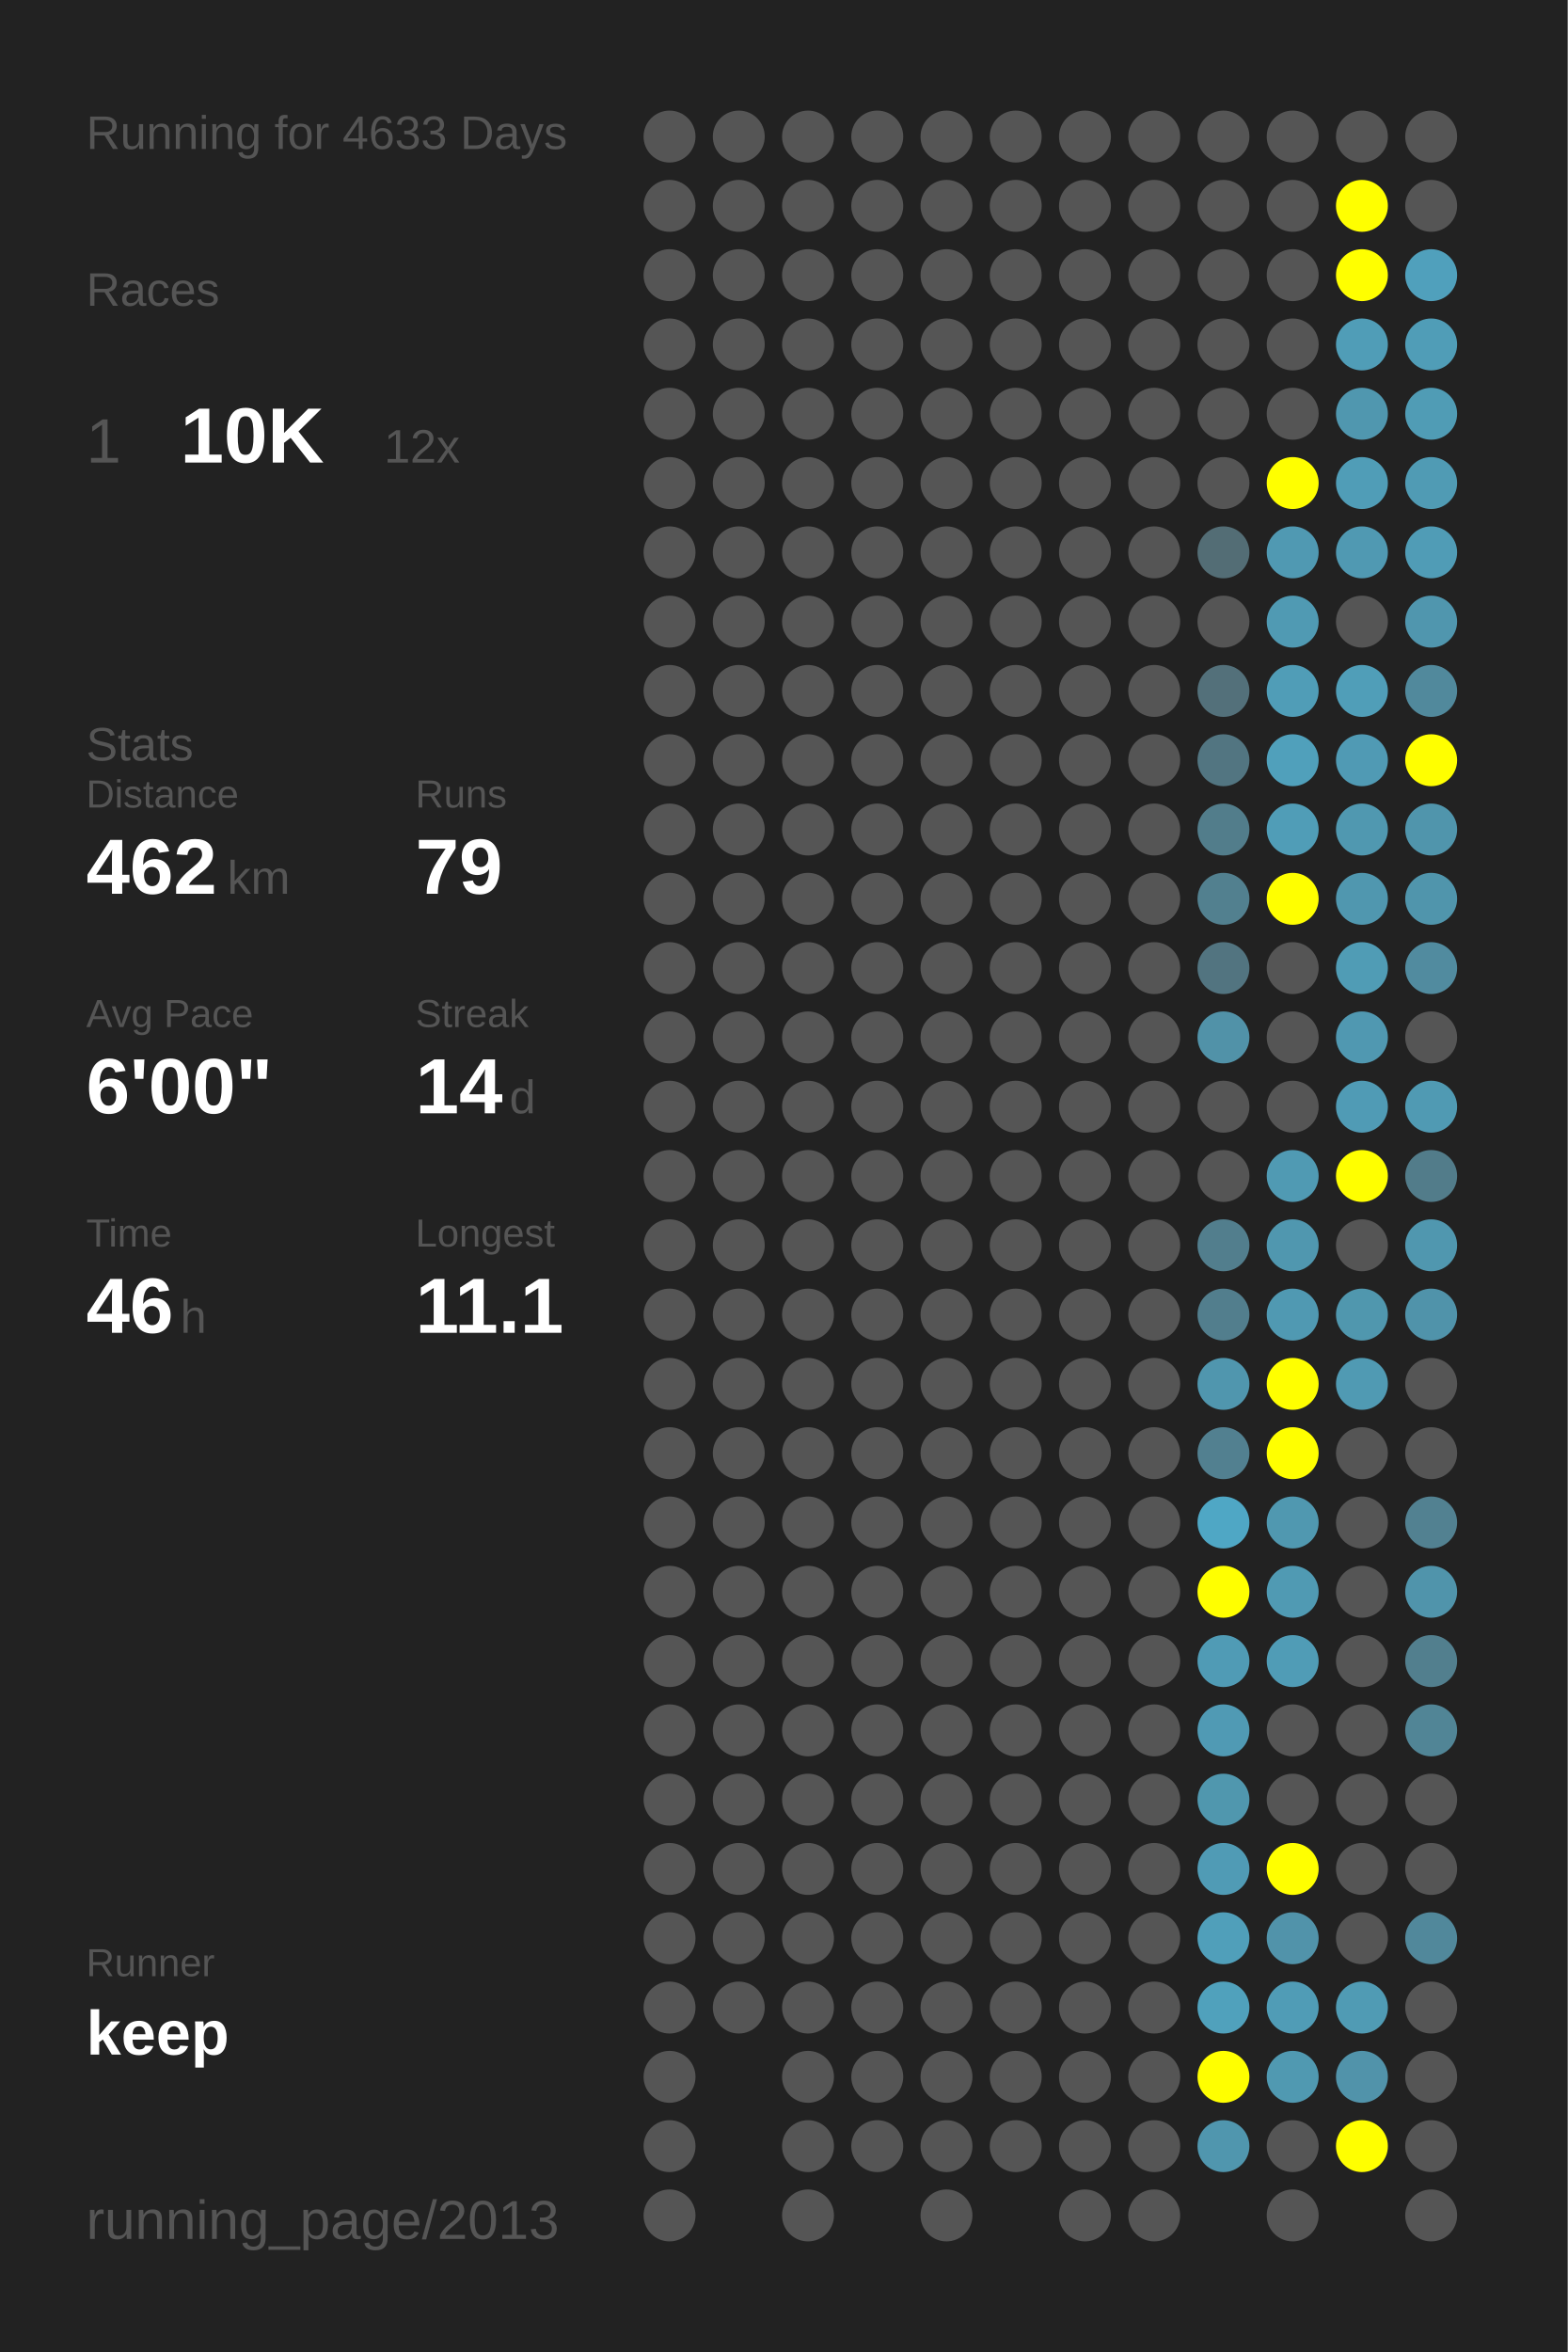
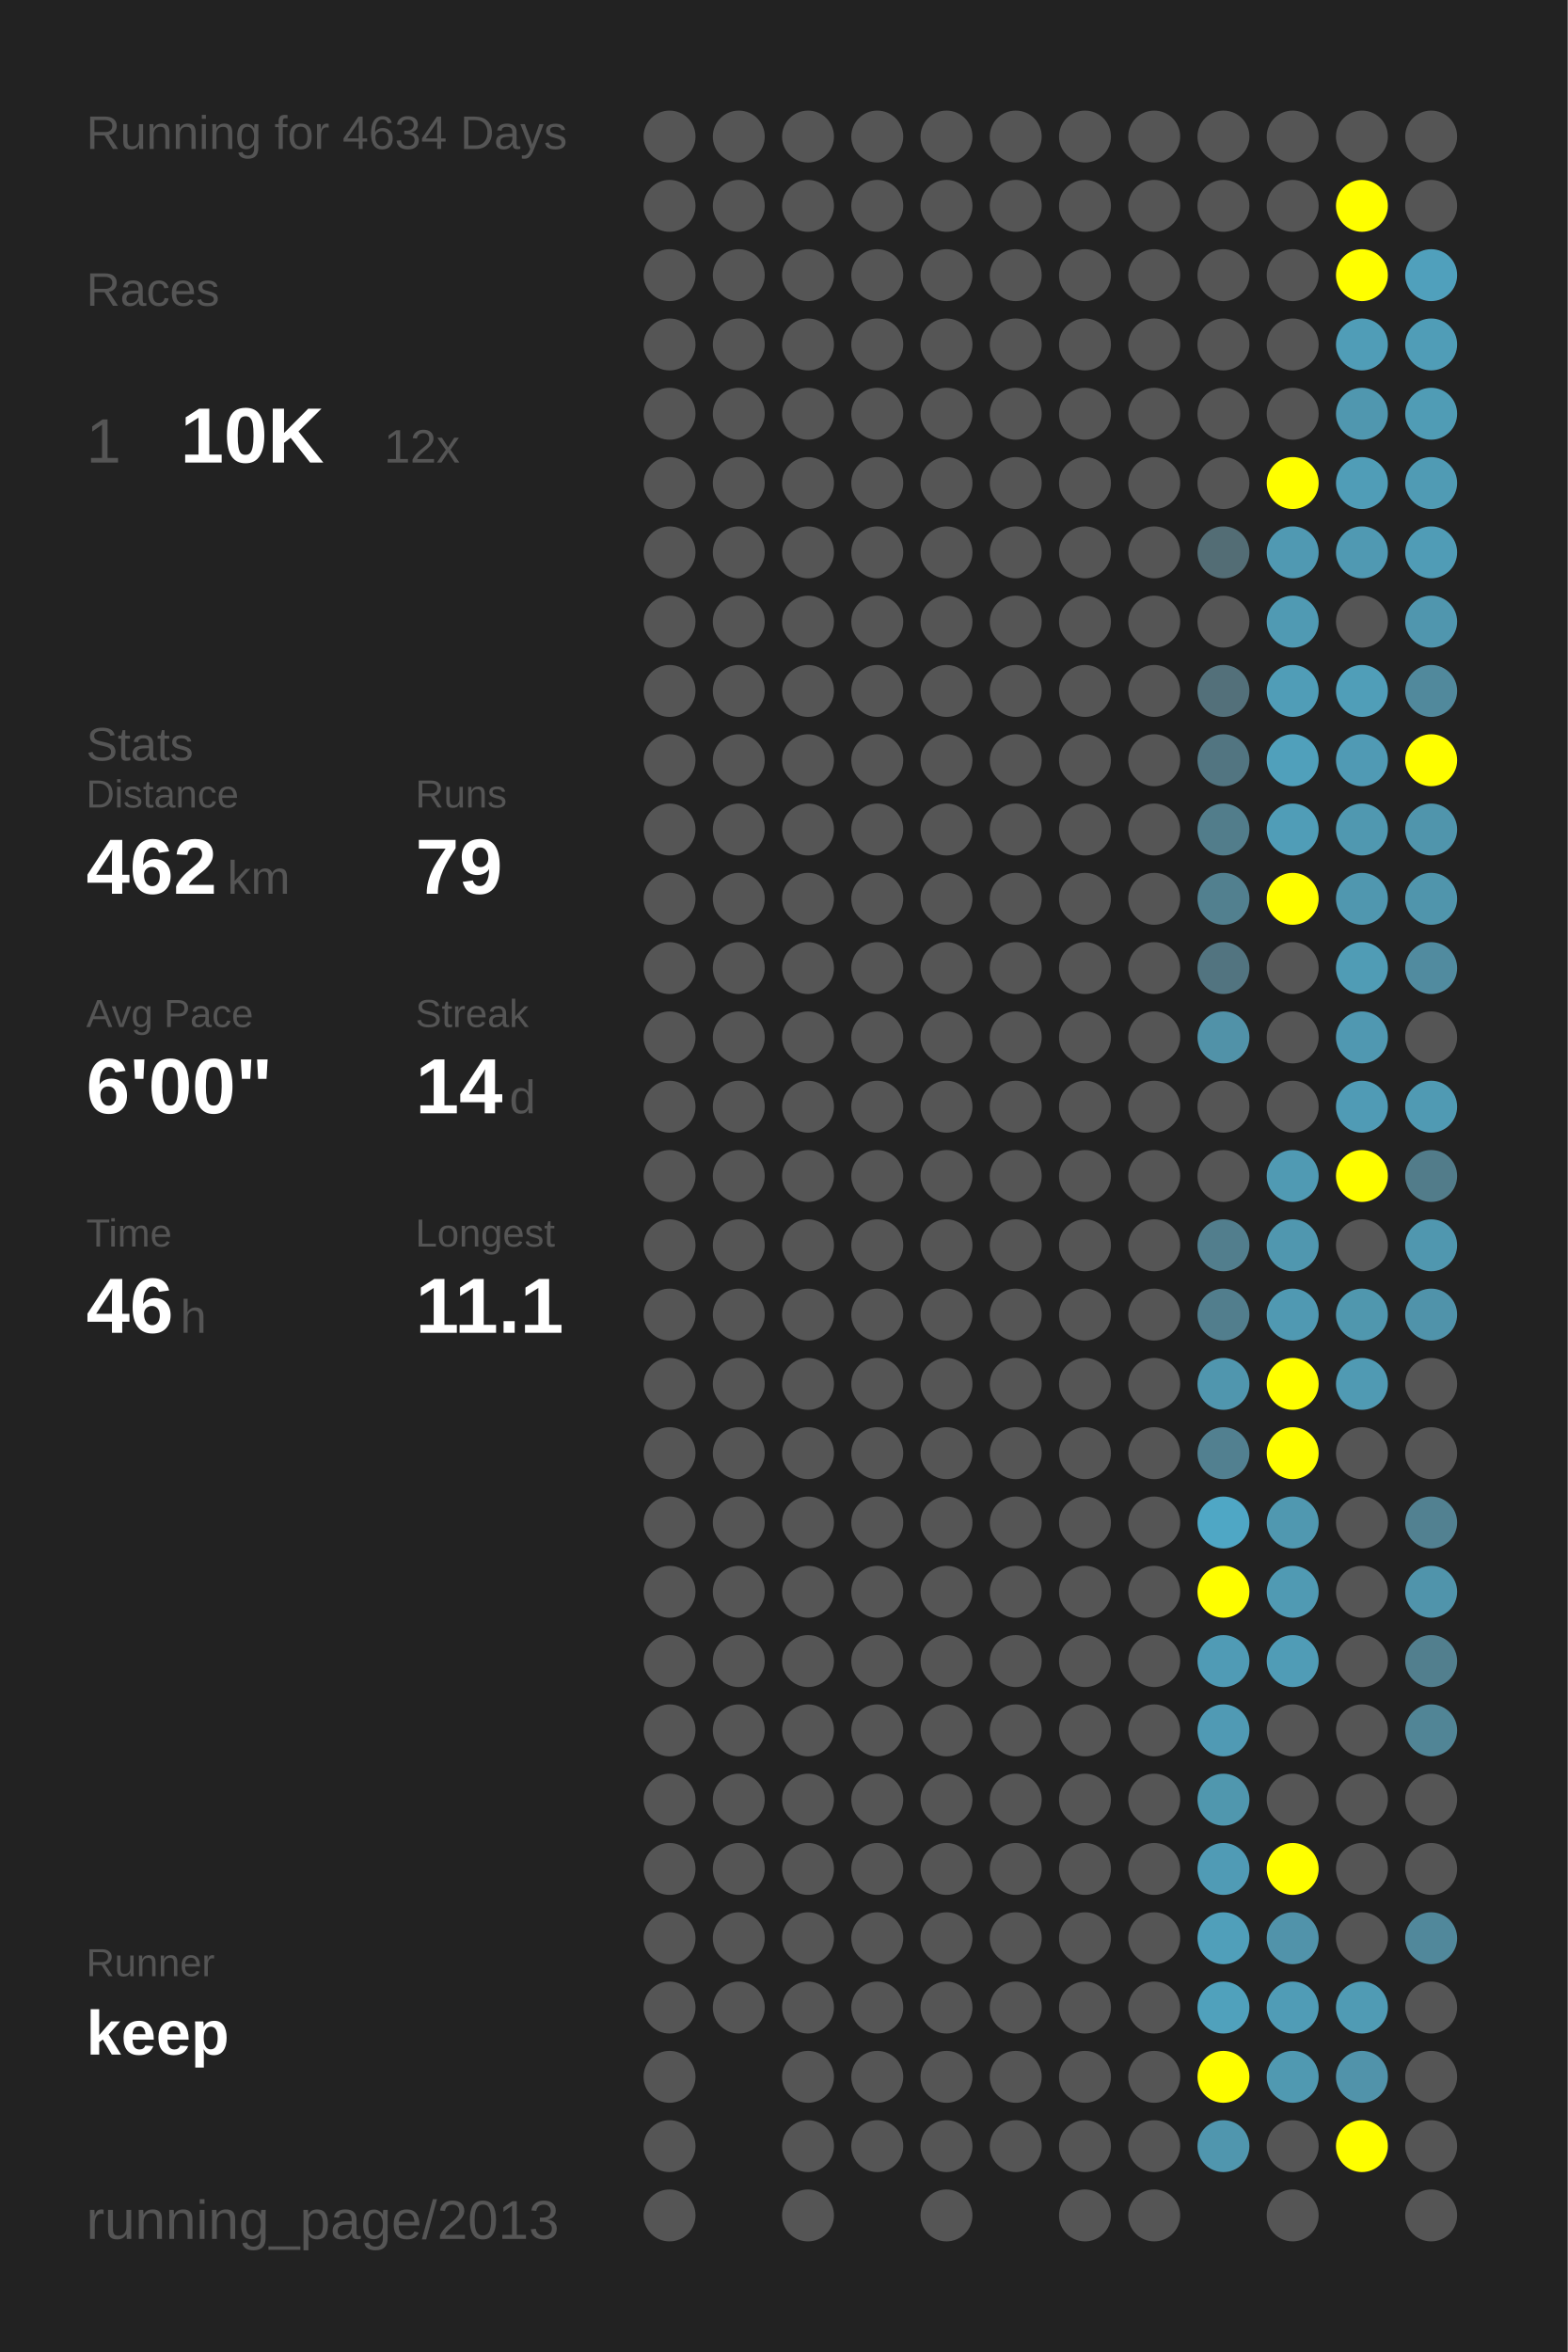
<svg xmlns="http://www.w3.org/2000/svg" baseProfile="full" height="300mm" version="1.1" viewBox="0,0,200,300" width="200mm">
  <defs />
  <rect fill="#222222" height="300" width="200" x="0" y="0" />
-   <text fill="#555555" style="font-size:6px; font-family:Arial;" x="11" y="19">Running for 4633 Days</text>
+   <text fill="#555555" style="font-size:6px; font-family:Arial;" x="11" y="19">Running for 4634 Days</text>
  <text fill="#555555" style="font-size:6px; font-family:Arial;" x="11" y="39">Races</text>
  <text fill="#555555" style="font-size:8px; font-family:Arial;" x="11" y="59">1</text>
  <text fill="#FFFFFF" style="font-size:10px; font-family:Arial; font-weight:bold;" x="23" y="59">10K</text>
  <text fill="#555555" style="font-size:6px; font-family:Arial;" x="49" y="59">12x</text>
  <text fill="#555555" style="font-size:6px; font-family:Arial;" x="11" y="97">Stats</text>
  <text fill="#555555" style="font-size:5px; font-family:Arial;" x="11" y="103">Distance</text>
  <text fill="#FFFFFF" style="font-size:10px; font-family:Arial; font-weight:bold;" x="11" y="114">462</text>
  <text fill="#555555" style="font-size:6px; font-family:Arial;" x="29" y="114">km</text>
  <text fill="#555555" style="font-size:5px; font-family:Arial;" x="53" y="103">Runs</text>
  <text fill="#FFFFFF" style="font-size:10px; font-family:Arial; font-weight:bold;" x="53" y="114">79</text>
  <text fill="#555555" style="font-size:5px; font-family:Arial;" x="11" y="131">Avg Pace</text>
  <text fill="#FFFFFF" style="font-size:10px; font-family:Arial; font-weight:bold;" x="11" y="142">6'00"</text>
  <text fill="#555555" style="font-size:5px; font-family:Arial;" x="53" y="131">Streak</text>
  <text fill="#FFFFFF" style="font-size:10px; font-family:Arial; font-weight:bold;" x="53" y="142">14</text>
  <text fill="#555555" style="font-size:6px; font-family:Arial;" x="65" y="142">d</text>
  <text fill="#555555" style="font-size:5px; font-family:Arial;" x="11" y="159">Time</text>
  <text fill="#FFFFFF" style="font-size:10px; font-family:Arial; font-weight:bold;" x="11" y="170">46</text>
  <text fill="#555555" style="font-size:6px; font-family:Arial;" x="23" y="170">h</text>
  <text fill="#555555" style="font-size:5px; font-family:Arial;" x="53" y="159">Longest</text>
  <text fill="#FFFFFF" style="font-size:10px; font-family:Arial; font-weight:bold;" x="53" y="170">11.1</text>
  <text fill="#555555" style="font-size:5px; font-family:Arial;" x="11" y="252.065">Runner</text>
  <text fill="#FFFFFF" style="font-size:8px; font-family:Arial; font-weight:bold;" x="11" y="262.065">keep</text>
  <text fill="#555555" style="font-size:7px; font-family:Arial;" x="11" y="285.581">running_page/2013</text>
  <circle cx="85.417" cy="17.419" fill="#555555" r="3.312" />
  <circle cx="85.417" cy="26.258" fill="#555555" r="3.312" />
  <circle cx="85.417" cy="35.097" fill="#555555" r="3.312" />
  <circle cx="85.417" cy="43.935" fill="#555555" r="3.312" />
  <circle cx="85.417" cy="52.774" fill="#555555" r="3.312" />
  <circle cx="85.417" cy="61.613" fill="#555555" r="3.312" />
  <circle cx="85.417" cy="70.452" fill="#555555" r="3.312" />
  <circle cx="85.417" cy="79.29" fill="#555555" r="3.312" />
  <circle cx="85.417" cy="88.129" fill="#555555" r="3.312" />
  <circle cx="85.417" cy="96.968" fill="#555555" r="3.312" />
  <circle cx="85.417" cy="105.806" fill="#555555" r="3.312" />
  <circle cx="85.417" cy="114.645" fill="#555555" r="3.312" />
  <circle cx="85.417" cy="123.484" fill="#555555" r="3.312" />
  <circle cx="85.417" cy="132.323" fill="#555555" r="3.312" />
  <circle cx="85.417" cy="141.161" fill="#555555" r="3.312" />
  <circle cx="85.417" cy="150" fill="#555555" r="3.312" />
  <circle cx="85.417" cy="158.839" fill="#555555" r="3.312" />
  <circle cx="85.417" cy="167.677" fill="#555555" r="3.312" />
  <circle cx="85.417" cy="176.516" fill="#555555" r="3.312" />
  <circle cx="85.417" cy="185.355" fill="#555555" r="3.312" />
  <circle cx="85.417" cy="194.194" fill="#555555" r="3.312" />
  <circle cx="85.417" cy="203.032" fill="#555555" r="3.312" />
  <circle cx="85.417" cy="211.871" fill="#555555" r="3.312" />
  <circle cx="85.417" cy="220.71" fill="#555555" r="3.312" />
  <circle cx="85.417" cy="229.548" fill="#555555" r="3.312" />
  <circle cx="85.417" cy="238.387" fill="#555555" r="3.312" />
  <circle cx="85.417" cy="247.226" fill="#555555" r="3.312" />
  <circle cx="85.417" cy="256.065" fill="#555555" r="3.312" />
  <circle cx="85.417" cy="264.903" fill="#555555" r="3.312" />
  <circle cx="85.417" cy="273.742" fill="#555555" r="3.312" />
  <circle cx="85.417" cy="282.581" fill="#555555" r="3.312" />
  <circle cx="94.25" cy="17.419" fill="#555555" r="3.312" />
  <circle cx="94.25" cy="26.258" fill="#555555" r="3.312" />
  <circle cx="94.25" cy="35.097" fill="#555555" r="3.312" />
  <circle cx="94.25" cy="43.935" fill="#555555" r="3.312" />
  <circle cx="94.25" cy="52.774" fill="#555555" r="3.312" />
  <circle cx="94.25" cy="61.613" fill="#555555" r="3.312" />
  <circle cx="94.25" cy="70.452" fill="#555555" r="3.312" />
  <circle cx="94.25" cy="79.29" fill="#555555" r="3.312" />
  <circle cx="94.25" cy="88.129" fill="#555555" r="3.312" />
  <circle cx="94.25" cy="96.968" fill="#555555" r="3.312" />
  <circle cx="94.25" cy="105.806" fill="#555555" r="3.312" />
  <circle cx="94.25" cy="114.645" fill="#555555" r="3.312" />
  <circle cx="94.25" cy="123.484" fill="#555555" r="3.312" />
  <circle cx="94.25" cy="132.323" fill="#555555" r="3.312" />
  <circle cx="94.25" cy="141.161" fill="#555555" r="3.312" />
  <circle cx="94.25" cy="150" fill="#555555" r="3.312" />
  <circle cx="94.25" cy="158.839" fill="#555555" r="3.312" />
  <circle cx="94.25" cy="167.677" fill="#555555" r="3.312" />
  <circle cx="94.25" cy="176.516" fill="#555555" r="3.312" />
  <circle cx="94.25" cy="185.355" fill="#555555" r="3.312" />
  <circle cx="94.25" cy="194.194" fill="#555555" r="3.312" />
  <circle cx="94.25" cy="203.032" fill="#555555" r="3.312" />
  <circle cx="94.25" cy="211.871" fill="#555555" r="3.312" />
  <circle cx="94.25" cy="220.71" fill="#555555" r="3.312" />
  <circle cx="94.25" cy="229.548" fill="#555555" r="3.312" />
  <circle cx="94.25" cy="238.387" fill="#555555" r="3.312" />
  <circle cx="94.25" cy="247.226" fill="#555555" r="3.312" />
  <circle cx="94.25" cy="256.065" fill="#555555" r="3.312" />
  <circle cx="103.083" cy="17.419" fill="#555555" r="3.312" />
  <circle cx="103.083" cy="26.258" fill="#555555" r="3.312" />
  <circle cx="103.083" cy="35.097" fill="#555555" r="3.312" />
  <circle cx="103.083" cy="43.935" fill="#555555" r="3.312" />
  <circle cx="103.083" cy="52.774" fill="#555555" r="3.312" />
  <circle cx="103.083" cy="61.613" fill="#555555" r="3.312" />
  <circle cx="103.083" cy="70.452" fill="#555555" r="3.312" />
  <circle cx="103.083" cy="79.29" fill="#555555" r="3.312" />
  <circle cx="103.083" cy="88.129" fill="#555555" r="3.312" />
  <circle cx="103.083" cy="96.968" fill="#555555" r="3.312" />
  <circle cx="103.083" cy="105.806" fill="#555555" r="3.312" />
  <circle cx="103.083" cy="114.645" fill="#555555" r="3.312" />
  <circle cx="103.083" cy="123.484" fill="#555555" r="3.312" />
  <circle cx="103.083" cy="132.323" fill="#555555" r="3.312" />
  <circle cx="103.083" cy="141.161" fill="#555555" r="3.312" />
  <circle cx="103.083" cy="150" fill="#555555" r="3.312" />
  <circle cx="103.083" cy="158.839" fill="#555555" r="3.312" />
  <circle cx="103.083" cy="167.677" fill="#555555" r="3.312" />
  <circle cx="103.083" cy="176.516" fill="#555555" r="3.312" />
  <circle cx="103.083" cy="185.355" fill="#555555" r="3.312" />
  <circle cx="103.083" cy="194.194" fill="#555555" r="3.312" />
  <circle cx="103.083" cy="203.032" fill="#555555" r="3.312" />
  <circle cx="103.083" cy="211.871" fill="#555555" r="3.312" />
  <circle cx="103.083" cy="220.71" fill="#555555" r="3.312" />
  <circle cx="103.083" cy="229.548" fill="#555555" r="3.312" />
  <circle cx="103.083" cy="238.387" fill="#555555" r="3.312" />
  <circle cx="103.083" cy="247.226" fill="#555555" r="3.312" />
  <circle cx="103.083" cy="256.065" fill="#555555" r="3.312" />
  <circle cx="103.083" cy="264.903" fill="#555555" r="3.312" />
  <circle cx="103.083" cy="273.742" fill="#555555" r="3.312" />
  <circle cx="103.083" cy="282.581" fill="#555555" r="3.312" />
  <circle cx="111.917" cy="17.419" fill="#555555" r="3.312" />
  <circle cx="111.917" cy="26.258" fill="#555555" r="3.312" />
  <circle cx="111.917" cy="35.097" fill="#555555" r="3.312" />
  <circle cx="111.917" cy="43.935" fill="#555555" r="3.312" />
  <circle cx="111.917" cy="52.774" fill="#555555" r="3.312" />
  <circle cx="111.917" cy="61.613" fill="#555555" r="3.312" />
  <circle cx="111.917" cy="70.452" fill="#555555" r="3.312" />
  <circle cx="111.917" cy="79.29" fill="#555555" r="3.312" />
  <circle cx="111.917" cy="88.129" fill="#555555" r="3.312" />
  <circle cx="111.917" cy="96.968" fill="#555555" r="3.312" />
  <circle cx="111.917" cy="105.806" fill="#555555" r="3.312" />
  <circle cx="111.917" cy="114.645" fill="#555555" r="3.312" />
  <circle cx="111.917" cy="123.484" fill="#555555" r="3.312" />
  <circle cx="111.917" cy="132.323" fill="#555555" r="3.312" />
  <circle cx="111.917" cy="141.161" fill="#555555" r="3.312" />
  <circle cx="111.917" cy="150" fill="#555555" r="3.312" />
  <circle cx="111.917" cy="158.839" fill="#555555" r="3.312" />
  <circle cx="111.917" cy="167.677" fill="#555555" r="3.312" />
  <circle cx="111.917" cy="176.516" fill="#555555" r="3.312" />
  <circle cx="111.917" cy="185.355" fill="#555555" r="3.312" />
  <circle cx="111.917" cy="194.194" fill="#555555" r="3.312" />
  <circle cx="111.917" cy="203.032" fill="#555555" r="3.312" />
  <circle cx="111.917" cy="211.871" fill="#555555" r="3.312" />
  <circle cx="111.917" cy="220.71" fill="#555555" r="3.312" />
  <circle cx="111.917" cy="229.548" fill="#555555" r="3.312" />
  <circle cx="111.917" cy="238.387" fill="#555555" r="3.312" />
  <circle cx="111.917" cy="247.226" fill="#555555" r="3.312" />
  <circle cx="111.917" cy="256.065" fill="#555555" r="3.312" />
  <circle cx="111.917" cy="264.903" fill="#555555" r="3.312" />
  <circle cx="111.917" cy="273.742" fill="#555555" r="3.312" />
  <circle cx="120.75" cy="17.419" fill="#555555" r="3.312" />
  <circle cx="120.75" cy="26.258" fill="#555555" r="3.312" />
  <circle cx="120.75" cy="35.097" fill="#555555" r="3.312" />
  <circle cx="120.75" cy="43.935" fill="#555555" r="3.312" />
  <circle cx="120.75" cy="52.774" fill="#555555" r="3.312" />
  <circle cx="120.75" cy="61.613" fill="#555555" r="3.312" />
  <circle cx="120.75" cy="70.452" fill="#555555" r="3.312" />
  <circle cx="120.75" cy="79.29" fill="#555555" r="3.312" />
  <circle cx="120.75" cy="88.129" fill="#555555" r="3.312" />
  <circle cx="120.75" cy="96.968" fill="#555555" r="3.312" />
  <circle cx="120.75" cy="105.806" fill="#555555" r="3.312" />
  <circle cx="120.75" cy="114.645" fill="#555555" r="3.312" />
  <circle cx="120.75" cy="123.484" fill="#555555" r="3.312" />
  <circle cx="120.75" cy="132.323" fill="#555555" r="3.312" />
  <circle cx="120.75" cy="141.161" fill="#555555" r="3.312" />
  <circle cx="120.75" cy="150" fill="#555555" r="3.312" />
  <circle cx="120.75" cy="158.839" fill="#555555" r="3.312" />
  <circle cx="120.75" cy="167.677" fill="#555555" r="3.312" />
  <circle cx="120.75" cy="176.516" fill="#555555" r="3.312" />
  <circle cx="120.75" cy="185.355" fill="#555555" r="3.312" />
  <circle cx="120.75" cy="194.194" fill="#555555" r="3.312" />
  <circle cx="120.75" cy="203.032" fill="#555555" r="3.312" />
  <circle cx="120.75" cy="211.871" fill="#555555" r="3.312" />
  <circle cx="120.75" cy="220.71" fill="#555555" r="3.312" />
  <circle cx="120.75" cy="229.548" fill="#555555" r="3.312" />
  <circle cx="120.75" cy="238.387" fill="#555555" r="3.312" />
  <circle cx="120.75" cy="247.226" fill="#555555" r="3.312" />
  <circle cx="120.75" cy="256.065" fill="#555555" r="3.312" />
  <circle cx="120.75" cy="264.903" fill="#555555" r="3.312" />
  <circle cx="120.75" cy="273.742" fill="#555555" r="3.312" />
  <circle cx="120.75" cy="282.581" fill="#555555" r="3.312" />
  <circle cx="129.583" cy="17.419" fill="#555555" r="3.312" />
  <circle cx="129.583" cy="26.258" fill="#555555" r="3.312" />
  <circle cx="129.583" cy="35.097" fill="#555555" r="3.312" />
  <circle cx="129.583" cy="43.935" fill="#555555" r="3.312" />
  <circle cx="129.583" cy="52.774" fill="#555555" r="3.312" />
  <circle cx="129.583" cy="61.613" fill="#555555" r="3.312" />
  <circle cx="129.583" cy="70.452" fill="#555555" r="3.312" />
  <circle cx="129.583" cy="79.29" fill="#555555" r="3.312" />
  <circle cx="129.583" cy="88.129" fill="#555555" r="3.312" />
  <circle cx="129.583" cy="96.968" fill="#555555" r="3.312" />
  <circle cx="129.583" cy="105.806" fill="#555555" r="3.312" />
  <circle cx="129.583" cy="114.645" fill="#555555" r="3.312" />
  <circle cx="129.583" cy="123.484" fill="#555555" r="3.312" />
  <circle cx="129.583" cy="132.323" fill="#555555" r="3.312" />
  <circle cx="129.583" cy="141.161" fill="#555555" r="3.312" />
  <circle cx="129.583" cy="150" fill="#555555" r="3.312" />
  <circle cx="129.583" cy="158.839" fill="#555555" r="3.312" />
  <circle cx="129.583" cy="167.677" fill="#555555" r="3.312" />
  <circle cx="129.583" cy="176.516" fill="#555555" r="3.312" />
  <circle cx="129.583" cy="185.355" fill="#555555" r="3.312" />
  <circle cx="129.583" cy="194.194" fill="#555555" r="3.312" />
  <circle cx="129.583" cy="203.032" fill="#555555" r="3.312" />
  <circle cx="129.583" cy="211.871" fill="#555555" r="3.312" />
  <circle cx="129.583" cy="220.71" fill="#555555" r="3.312" />
  <circle cx="129.583" cy="229.548" fill="#555555" r="3.312" />
  <circle cx="129.583" cy="238.387" fill="#555555" r="3.312" />
  <circle cx="129.583" cy="247.226" fill="#555555" r="3.312" />
  <circle cx="129.583" cy="256.065" fill="#555555" r="3.312" />
  <circle cx="129.583" cy="264.903" fill="#555555" r="3.312" />
  <circle cx="129.583" cy="273.742" fill="#555555" r="3.312" />
  <circle cx="138.417" cy="17.419" fill="#555555" r="3.312" />
  <circle cx="138.417" cy="26.258" fill="#555555" r="3.312" />
  <circle cx="138.417" cy="35.097" fill="#555555" r="3.312" />
  <circle cx="138.417" cy="43.935" fill="#555555" r="3.312" />
  <circle cx="138.417" cy="52.774" fill="#555555" r="3.312" />
  <circle cx="138.417" cy="61.613" fill="#555555" r="3.312" />
  <circle cx="138.417" cy="70.452" fill="#555555" r="3.312" />
  <circle cx="138.417" cy="79.29" fill="#555555" r="3.312" />
  <circle cx="138.417" cy="88.129" fill="#555555" r="3.312" />
  <circle cx="138.417" cy="96.968" fill="#555555" r="3.312" />
  <circle cx="138.417" cy="105.806" fill="#555555" r="3.312" />
  <circle cx="138.417" cy="114.645" fill="#555555" r="3.312" />
  <circle cx="138.417" cy="123.484" fill="#555555" r="3.312" />
  <circle cx="138.417" cy="132.323" fill="#555555" r="3.312" />
  <circle cx="138.417" cy="141.161" fill="#555555" r="3.312" />
  <circle cx="138.417" cy="150" fill="#555555" r="3.312" />
  <circle cx="138.417" cy="158.839" fill="#555555" r="3.312" />
  <circle cx="138.417" cy="167.677" fill="#555555" r="3.312" />
  <circle cx="138.417" cy="176.516" fill="#555555" r="3.312" />
  <circle cx="138.417" cy="185.355" fill="#555555" r="3.312" />
  <circle cx="138.417" cy="194.194" fill="#555555" r="3.312" />
  <circle cx="138.417" cy="203.032" fill="#555555" r="3.312" />
  <circle cx="138.417" cy="211.871" fill="#555555" r="3.312" />
  <circle cx="138.417" cy="220.71" fill="#555555" r="3.312" />
  <circle cx="138.417" cy="229.548" fill="#555555" r="3.312" />
  <circle cx="138.417" cy="238.387" fill="#555555" r="3.312" />
  <circle cx="138.417" cy="247.226" fill="#555555" r="3.312" />
  <circle cx="138.417" cy="256.065" fill="#555555" r="3.312" />
  <circle cx="138.417" cy="264.903" fill="#555555" r="3.312" />
  <circle cx="138.417" cy="273.742" fill="#555555" r="3.312" />
  <circle cx="138.417" cy="282.581" fill="#555555" r="3.312" />
  <circle cx="147.25" cy="17.419" fill="#555555" r="3.312" />
  <circle cx="147.25" cy="26.258" fill="#555555" r="3.312" />
  <circle cx="147.25" cy="35.097" fill="#555555" r="3.312" />
  <circle cx="147.25" cy="43.935" fill="#555555" r="3.312" />
  <circle cx="147.25" cy="52.774" fill="#555555" r="3.312" />
  <circle cx="147.25" cy="61.613" fill="#555555" r="3.312" />
  <circle cx="147.25" cy="70.452" fill="#555555" r="3.312" />
  <circle cx="147.25" cy="79.29" fill="#555555" r="3.312" />
  <circle cx="147.25" cy="88.129" fill="#555555" r="3.312" />
  <circle cx="147.25" cy="96.968" fill="#555555" r="3.312" />
  <circle cx="147.25" cy="105.806" fill="#555555" r="3.312" />
  <circle cx="147.25" cy="114.645" fill="#555555" r="3.312" />
  <circle cx="147.25" cy="123.484" fill="#555555" r="3.312" />
  <circle cx="147.25" cy="132.323" fill="#555555" r="3.312" />
  <circle cx="147.25" cy="141.161" fill="#555555" r="3.312" />
  <circle cx="147.25" cy="150" fill="#555555" r="3.312" />
  <circle cx="147.25" cy="158.839" fill="#555555" r="3.312" />
  <circle cx="147.25" cy="167.677" fill="#555555" r="3.312" />
  <circle cx="147.25" cy="176.516" fill="#555555" r="3.312" />
  <circle cx="147.25" cy="185.355" fill="#555555" r="3.312" />
  <circle cx="147.25" cy="194.194" fill="#555555" r="3.312" />
  <circle cx="147.25" cy="203.032" fill="#555555" r="3.312" />
  <circle cx="147.25" cy="211.871" fill="#555555" r="3.312" />
  <circle cx="147.25" cy="220.71" fill="#555555" r="3.312" />
  <circle cx="147.25" cy="229.548" fill="#555555" r="3.312" />
  <circle cx="147.25" cy="238.387" fill="#555555" r="3.312" />
  <circle cx="147.25" cy="247.226" fill="#555555" r="3.312" />
  <circle cx="147.25" cy="256.065" fill="#555555" r="3.312" />
  <circle cx="147.25" cy="264.903" fill="#555555" r="3.312" />
  <circle cx="147.25" cy="273.742" fill="#555555" r="3.312" />
  <circle cx="147.25" cy="282.581" fill="#555555" r="3.312" />
  <circle cx="156.083" cy="17.419" fill="#555555" r="3.312" />
  <circle cx="156.083" cy="26.258" fill="#555555" r="3.312" />
  <circle cx="156.083" cy="35.097" fill="#555555" r="3.312" />
  <circle cx="156.083" cy="43.935" fill="#555555" r="3.312" />
  <circle cx="156.083" cy="52.774" fill="#555555" r="3.312" />
  <circle cx="156.083" cy="61.613" fill="#555555" r="3.312" />
  <circle cx="156.083" cy="70.452" fill="#536d75" r="3.312" />
  <circle cx="156.083" cy="79.29" fill="#555555" r="3.312" />
  <circle cx="156.083" cy="88.129" fill="#53707a" r="3.312" />
  <circle cx="156.083" cy="96.968" fill="#527581" r="3.312" />
  <circle cx="156.083" cy="105.806" fill="#527d8b" r="3.312" />
  <circle cx="156.083" cy="114.645" fill="#52808f" r="3.312" />
  <circle cx="156.083" cy="123.484" fill="#527480" r="3.312" />
  <circle cx="156.083" cy="132.323" fill="#5192a8" r="3.312" />
  <circle cx="156.083" cy="141.161" fill="#555555" r="3.312" />
  <circle cx="156.083" cy="150" fill="#555555" r="3.312" />
  <circle cx="156.083" cy="158.839" fill="#527e8d" r="3.312" />
  <circle cx="156.083" cy="167.677" fill="#527e8d" r="3.312" />
  <circle cx="156.083" cy="176.516" fill="#5096ae" r="3.312" />
  <circle cx="156.083" cy="185.355" fill="#528090" r="3.312" />
  <circle cx="156.083" cy="194.194" fill="#4fa7c5" r="3.312" />
  <circle cx="156.083" cy="203.032" fill="#FFFF00" r="3.312" />
  <circle cx="156.083" cy="211.871" fill="#509bb5" r="3.312" />
  <circle cx="156.083" cy="220.71" fill="#509ab4" r="3.312" />
  <circle cx="156.083" cy="229.548" fill="#5097ae" r="3.312" />
  <circle cx="156.083" cy="238.387" fill="#509bb5" r="3.312" />
  <circle cx="156.083" cy="247.226" fill="#509fba" r="3.312" />
  <circle cx="156.083" cy="256.065" fill="#50a1bc" r="3.312" />
  <circle cx="156.083" cy="264.903" fill="#FFFF00" r="3.312" />
  <circle cx="156.083" cy="273.742" fill="#5096ae" r="3.312" />
  <circle cx="164.917" cy="17.419" fill="#555555" r="3.312" />
  <circle cx="164.917" cy="26.258" fill="#555555" r="3.312" />
  <circle cx="164.917" cy="35.097" fill="#555555" r="3.312" />
  <circle cx="164.917" cy="43.935" fill="#555555" r="3.312" />
  <circle cx="164.917" cy="52.774" fill="#555555" r="3.312" />
  <circle cx="164.917" cy="61.613" fill="#FFFF00" r="3.312" />
  <circle cx="164.917" cy="70.452" fill="#5099b2" r="3.312" />
  <circle cx="164.917" cy="79.29" fill="#509ab3" r="3.312" />
  <circle cx="164.917" cy="88.129" fill="#509db7" r="3.312" />
  <circle cx="164.917" cy="96.968" fill="#50a0bb" r="3.312" />
  <circle cx="164.917" cy="105.806" fill="#509db7" r="3.312" />
  <circle cx="164.917" cy="114.645" fill="#FFFF00" r="3.312" />
  <circle cx="164.917" cy="123.484" fill="#555555" r="3.312" />
  <circle cx="164.917" cy="132.323" fill="#555555" r="3.312" />
  <circle cx="164.917" cy="141.161" fill="#555555" r="3.312" />
  <circle cx="164.917" cy="150" fill="#509ab3" r="3.312" />
  <circle cx="164.917" cy="158.839" fill="#5097af" r="3.312" />
  <circle cx="164.917" cy="167.677" fill="#5099b2" r="3.312" />
  <circle cx="164.917" cy="176.516" fill="#FFFF00" r="3.312" />
  <circle cx="164.917" cy="185.355" fill="#FFFF00" r="3.312" />
  <circle cx="164.917" cy="194.194" fill="#5098b0" r="3.312" />
  <circle cx="164.917" cy="203.032" fill="#509ab3" r="3.312" />
  <circle cx="164.917" cy="211.871" fill="#509cb6" r="3.312" />
  <circle cx="164.917" cy="220.71" fill="#555555" r="3.312" />
  <circle cx="164.917" cy="229.548" fill="#555555" r="3.312" />
  <circle cx="164.917" cy="238.387" fill="#FFFF00" r="3.312" />
  <circle cx="164.917" cy="247.226" fill="#5193aa" r="3.312" />
  <circle cx="164.917" cy="256.065" fill="#509cb6" r="3.312" />
  <circle cx="164.917" cy="264.903" fill="#5099b1" r="3.312" />
  <circle cx="164.917" cy="273.742" fill="#555555" r="3.312" />
  <circle cx="164.917" cy="282.581" fill="#555555" r="3.312" />
  <circle cx="173.75" cy="17.419" fill="#555555" r="3.312" />
  <circle cx="173.75" cy="26.258" fill="#FFFF00" r="3.312" />
  <circle cx="173.75" cy="35.097" fill="#FFFF00" r="3.312" />
  <circle cx="173.75" cy="43.935" fill="#509db7" r="3.312" />
  <circle cx="173.75" cy="52.774" fill="#5097af" r="3.312" />
  <circle cx="173.75" cy="61.613" fill="#509db7" r="3.312" />
  <circle cx="173.75" cy="70.452" fill="#5099b2" r="3.312" />
  <circle cx="173.75" cy="79.29" fill="#555555" r="3.312" />
  <circle cx="173.75" cy="88.129" fill="#509eb8" r="3.312" />
  <circle cx="173.75" cy="96.968" fill="#509ab4" r="3.312" />
  <circle cx="173.75" cy="105.806" fill="#5098b0" r="3.312" />
  <circle cx="173.75" cy="114.645" fill="#5097af" r="3.312" />
  <circle cx="173.75" cy="123.484" fill="#509cb5" r="3.312" />
  <circle cx="173.75" cy="132.323" fill="#5098b1" r="3.312" />
  <circle cx="173.75" cy="141.161" fill="#509bb5" r="3.312" />
  <circle cx="173.75" cy="150" fill="#FFFF00" r="3.312" />
  <circle cx="173.75" cy="158.839" fill="#555555" r="3.312" />
  <circle cx="173.75" cy="167.677" fill="#5097ae" r="3.312" />
  <circle cx="173.75" cy="176.516" fill="#509ab3" r="3.312" />
  <circle cx="173.75" cy="185.355" fill="#555555" r="3.312" />
  <circle cx="173.75" cy="194.194" fill="#555555" r="3.312" />
  <circle cx="173.75" cy="203.032" fill="#555555" r="3.312" />
  <circle cx="173.75" cy="211.871" fill="#555555" r="3.312" />
  <circle cx="173.75" cy="220.71" fill="#555555" r="3.312" />
  <circle cx="173.75" cy="229.548" fill="#555555" r="3.312" />
  <circle cx="173.75" cy="238.387" fill="#555555" r="3.312" />
  <circle cx="173.75" cy="247.226" fill="#555555" r="3.312" />
  <circle cx="173.75" cy="256.065" fill="#509bb4" r="3.312" />
  <circle cx="173.75" cy="264.903" fill="#5193aa" r="3.312" />
  <circle cx="173.75" cy="273.742" fill="#FFFF00" r="3.312" />
  <circle cx="182.583" cy="17.419" fill="#555555" r="3.312" />
  <circle cx="182.583" cy="26.258" fill="#555555" r="3.312" />
  <circle cx="182.583" cy="35.097" fill="#50a0bc" r="3.312" />
  <circle cx="182.583" cy="43.935" fill="#509db7" r="3.312" />
  <circle cx="182.583" cy="52.774" fill="#509cb5" r="3.312" />
  <circle cx="182.583" cy="61.613" fill="#509bb4" r="3.312" />
  <circle cx="182.583" cy="70.452" fill="#509cb6" r="3.312" />
  <circle cx="182.583" cy="79.29" fill="#5096ae" r="3.312" />
  <circle cx="182.583" cy="88.129" fill="#51899c" r="3.312" />
  <circle cx="182.583" cy="96.968" fill="#FFFF00" r="3.312" />
  <circle cx="182.583" cy="105.806" fill="#5095ac" r="3.312" />
  <circle cx="182.583" cy="114.645" fill="#5095ac" r="3.312" />
  <circle cx="182.583" cy="123.484" fill="#518b9f" r="3.312" />
  <circle cx="182.583" cy="132.323" fill="#555555" r="3.312" />
  <circle cx="182.583" cy="141.161" fill="#509ab3" r="3.312" />
  <circle cx="182.583" cy="150" fill="#527c8a" r="3.312" />
  <circle cx="182.583" cy="158.839" fill="#5097af" r="3.312" />
  <circle cx="182.583" cy="167.677" fill="#5093aa" r="3.312" />
  <circle cx="182.583" cy="176.516" fill="#555555" r="3.312" />
  <circle cx="182.583" cy="185.355" fill="#555555" r="3.312" />
  <circle cx="182.583" cy="194.194" fill="#528191" r="3.312" />
  <circle cx="182.583" cy="203.032" fill="#5094ab" r="3.312" />
  <circle cx="182.583" cy="211.871" fill="#527f8e" r="3.312" />
  <circle cx="182.583" cy="220.71" fill="#518596" r="3.312" />
  <circle cx="182.583" cy="229.548" fill="#555555" r="3.312" />
  <circle cx="182.583" cy="238.387" fill="#555555" r="3.312" />
  <circle cx="182.583" cy="247.226" fill="#51889b" r="3.312" />
  <circle cx="182.583" cy="256.065" fill="#555555" r="3.312" />
  <circle cx="182.583" cy="264.903" fill="#555555" r="3.312" />
  <circle cx="182.583" cy="273.742" fill="#555555" r="3.312" />
  <circle cx="182.583" cy="282.581" fill="#555555" r="3.312" />
</svg>
